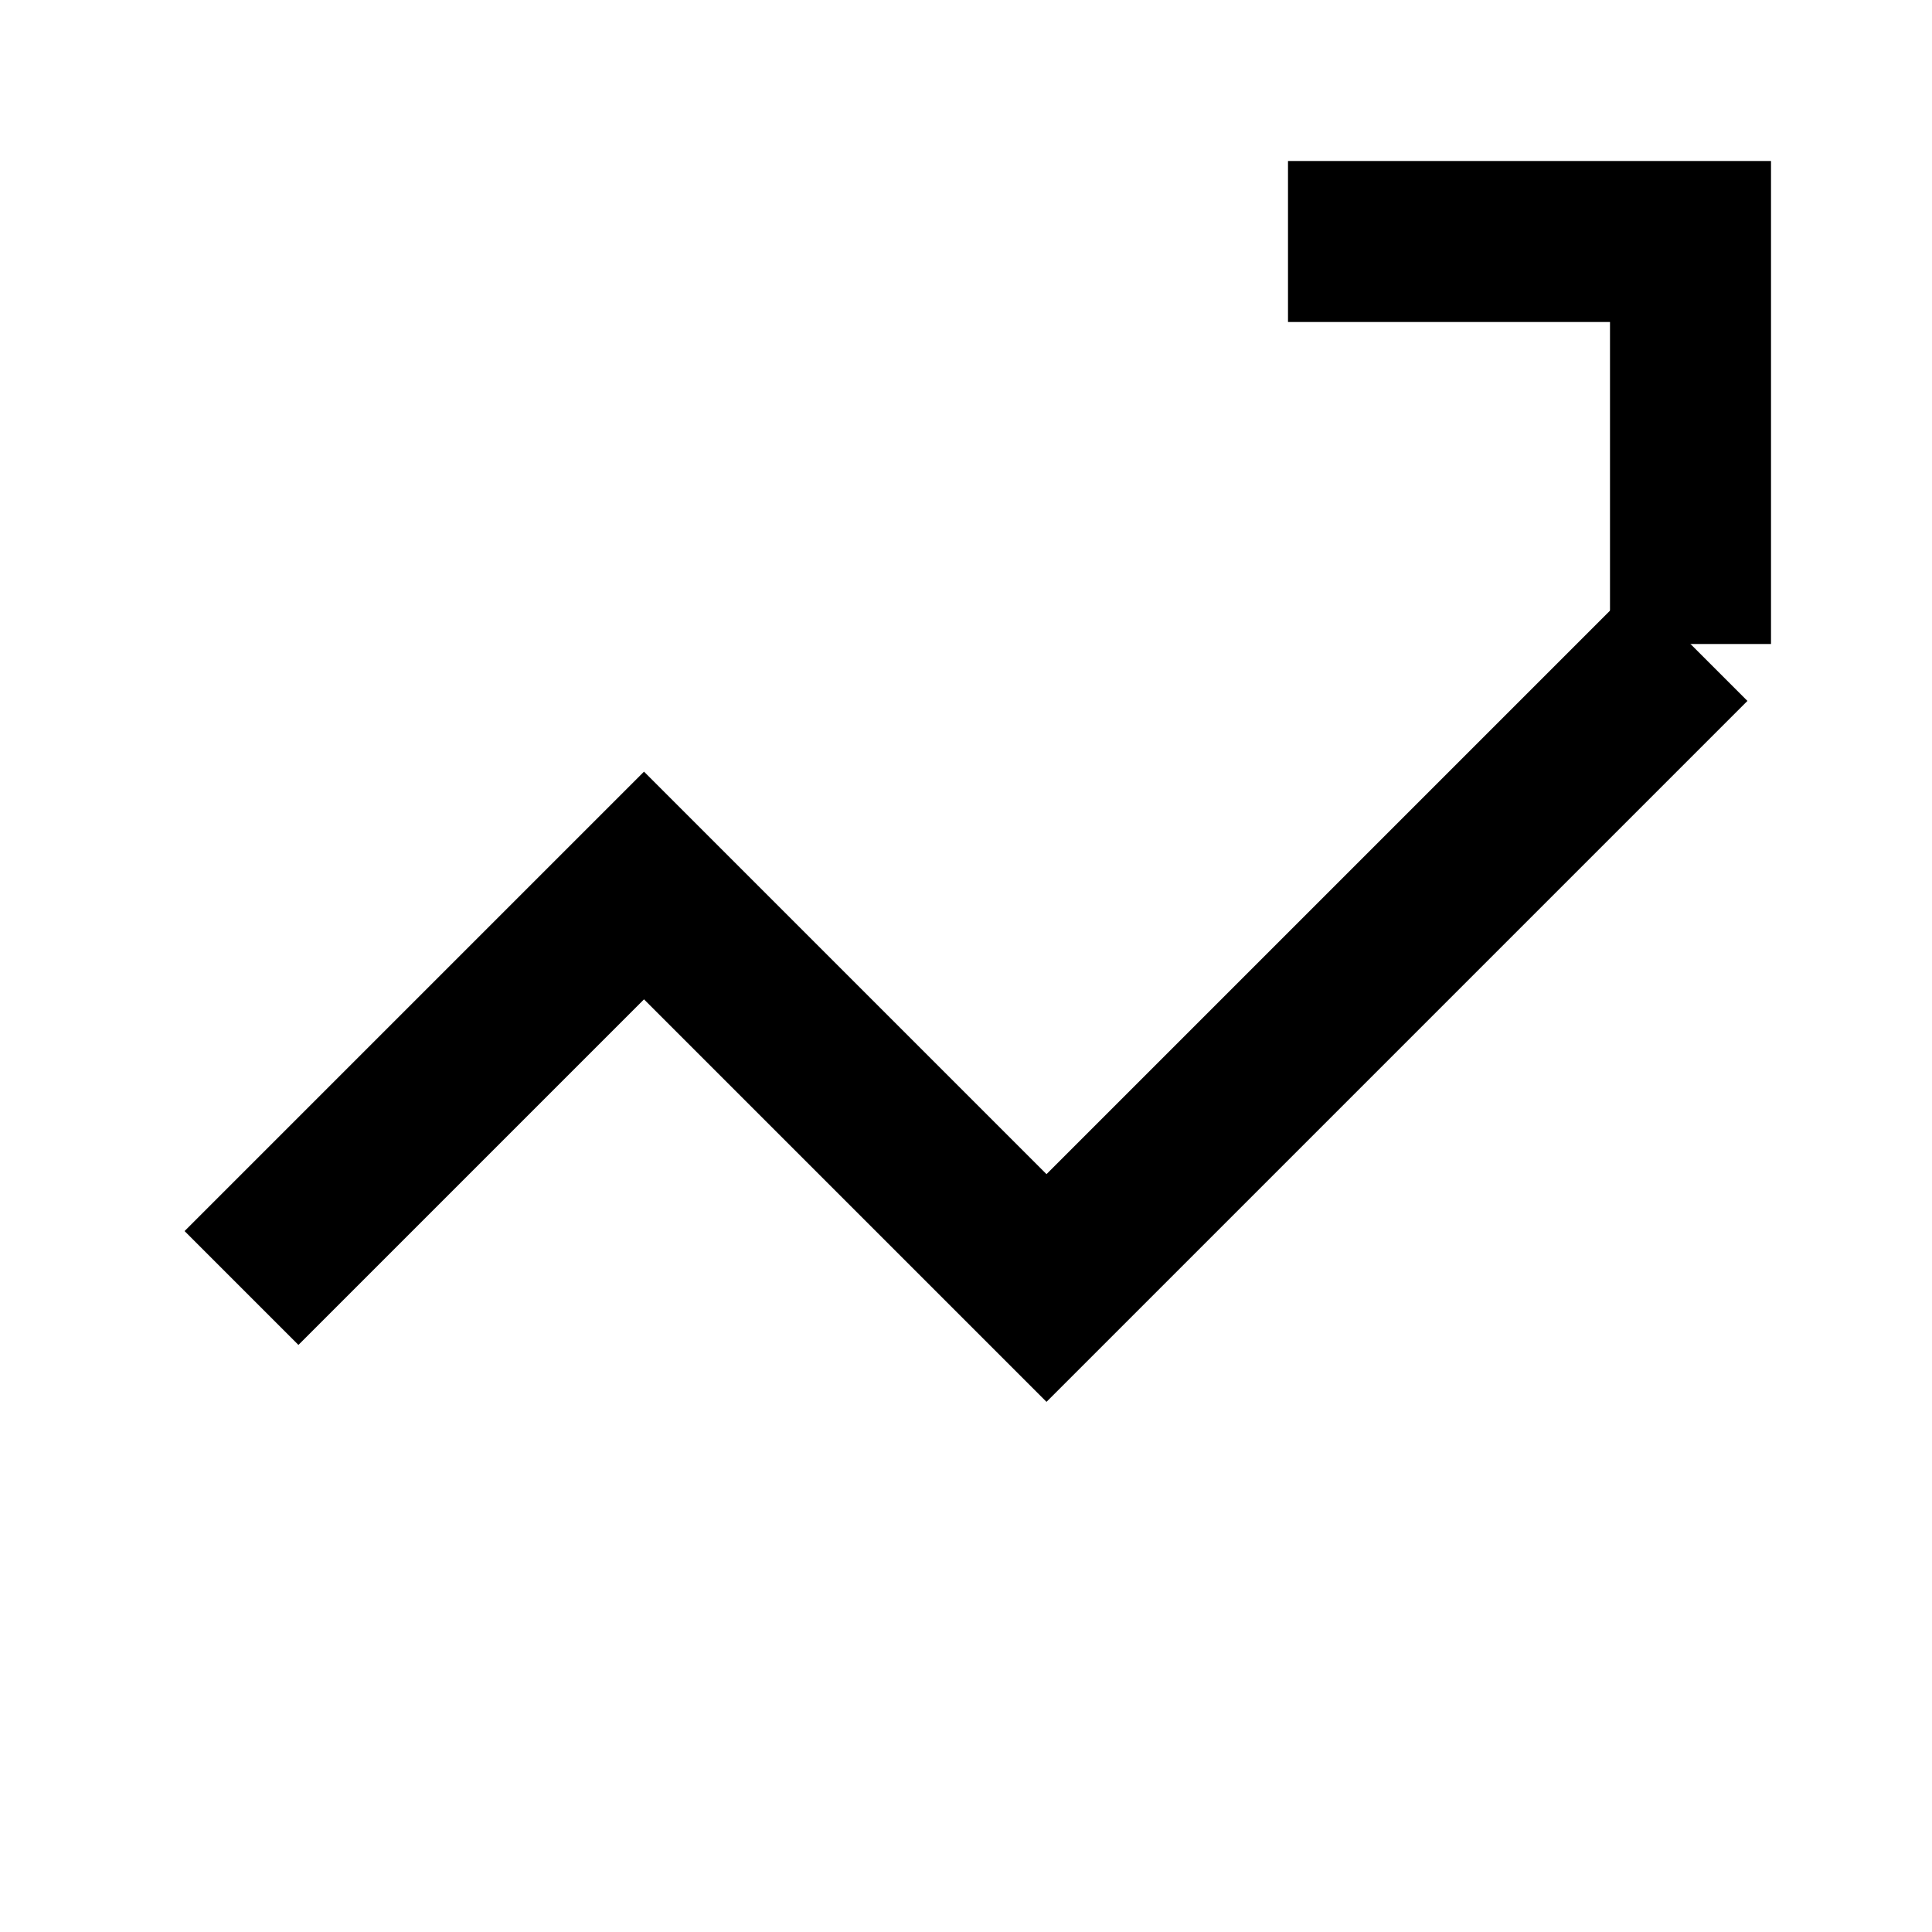
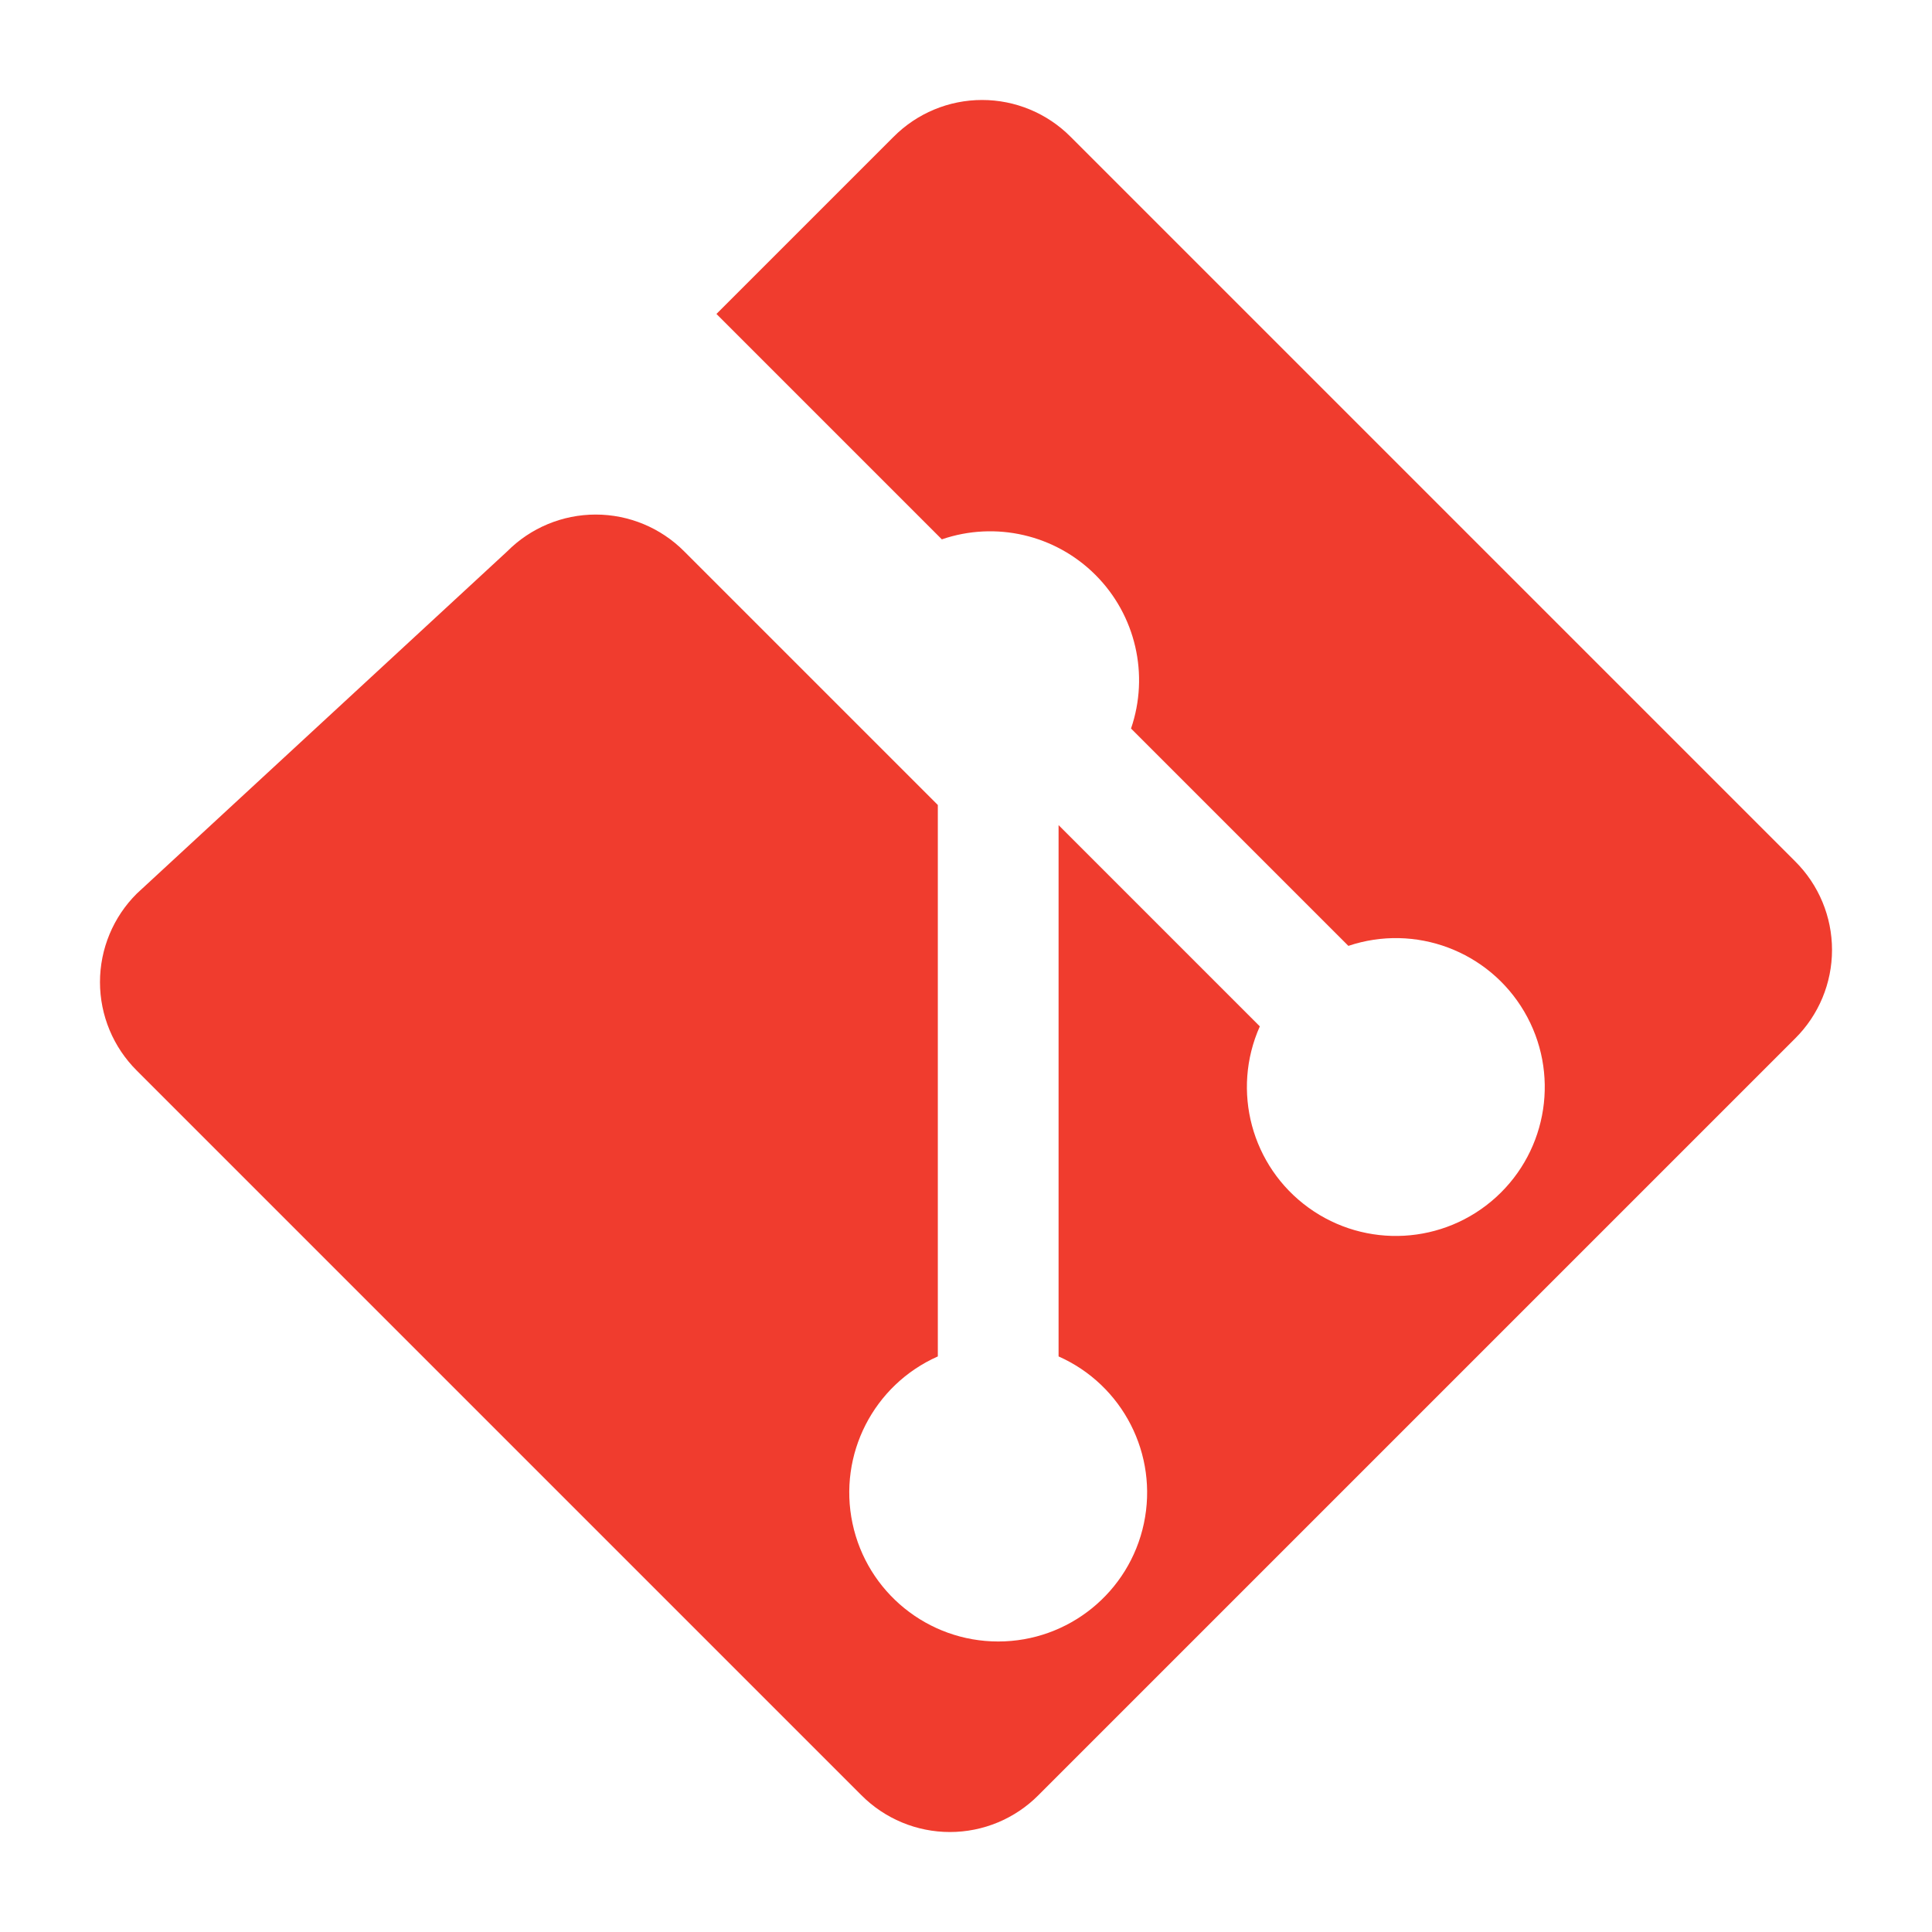
- <svg width="64" height="64" viewBox="0 0 24 24" fill="none" stroke="currentColor" stroke-width="2">
-   <polyline points="3 16 8 11 13 16 21 8" />
-   <polyline points="21 8 21 3 16 3" />
+ <svg xmlns="http://www.w3.org/2000/svg" viewBox="0 0 48 48">
+   <path fill="#f03c2e" d="M44.6 21.4L26.6 3.4a3.1 3.1 0 0 0-4.4 0l-4.4 4.4 5.6 5.6a3.7 3.7 0 0 1 4.7 4.7l5.4 5.4a3.7 3.7 0 1 1-2.2 2l-5-5v13.2a3.7 3.7 0 1 1-3 0V20l-6.3-6.3a3.1 3.1 0 0 0-4.4 0L3.4 22.2a3.1 3.1 0 0 0 0 4.4l18 18a3.1 3.1 0 0 0 4.4 0l18.8-18.8a3.1 3.1 0 0 0 0-4.4z" />
</svg>
